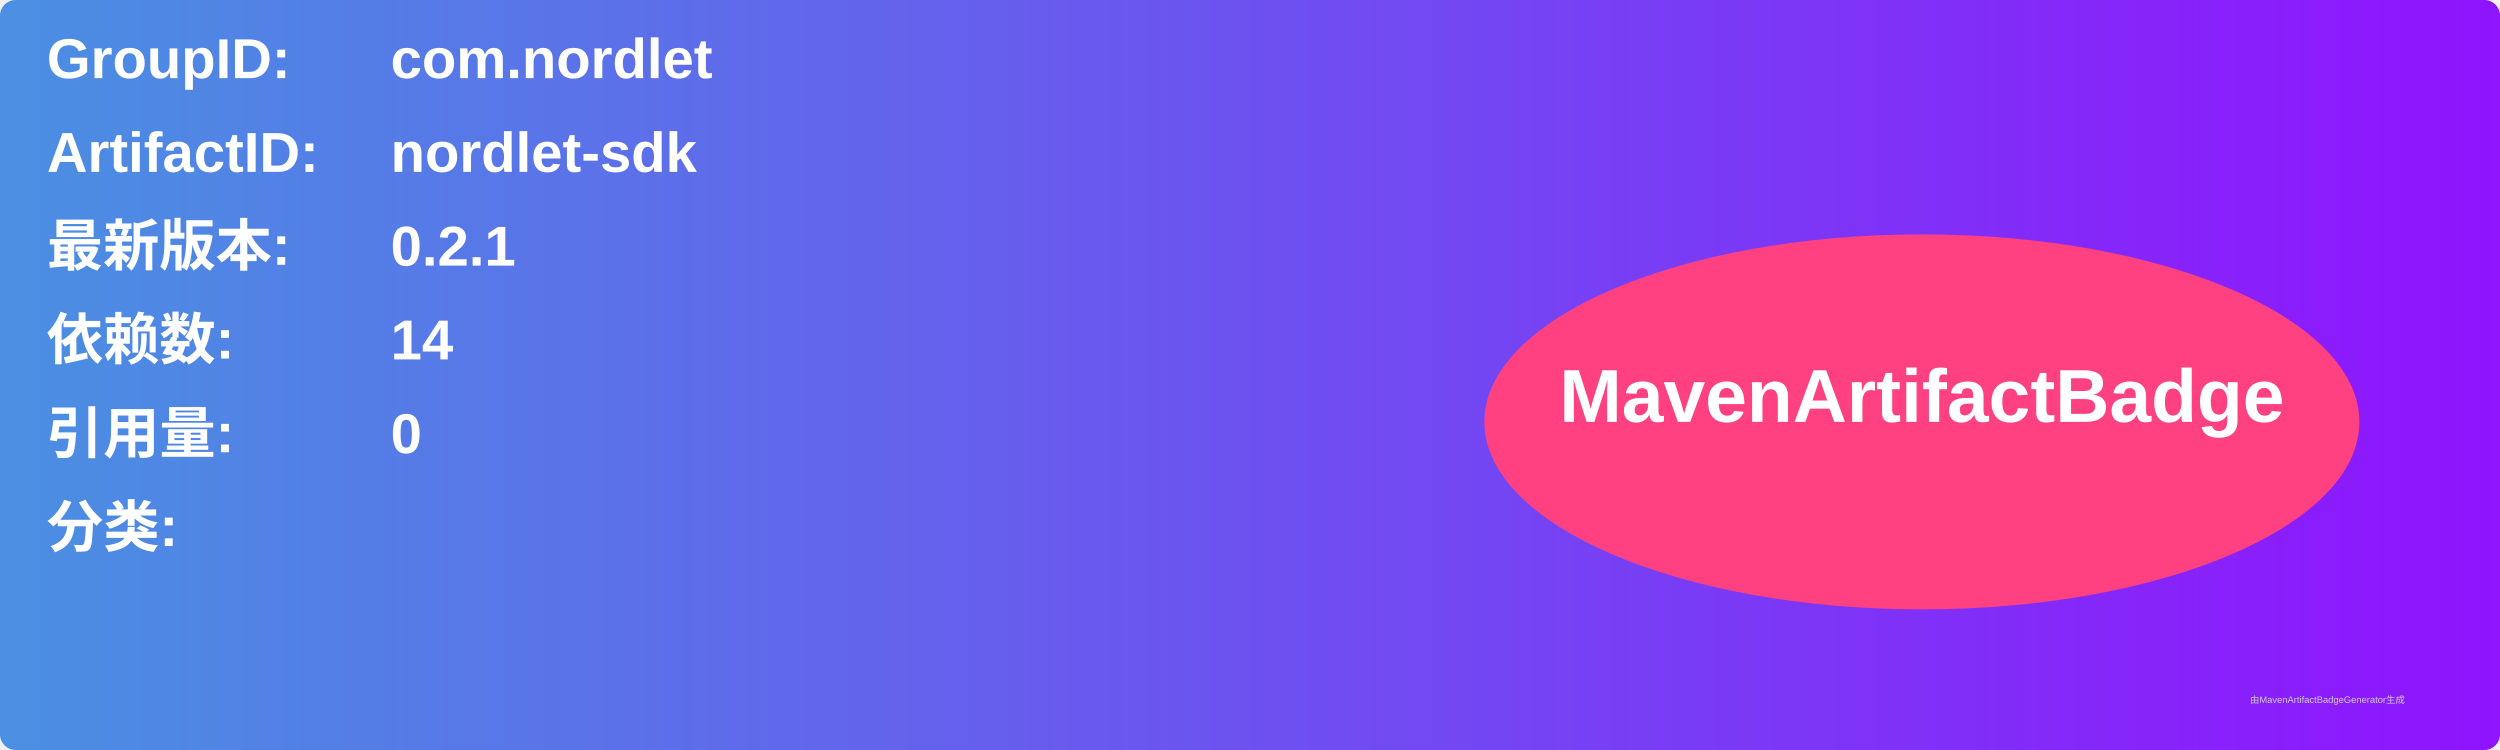
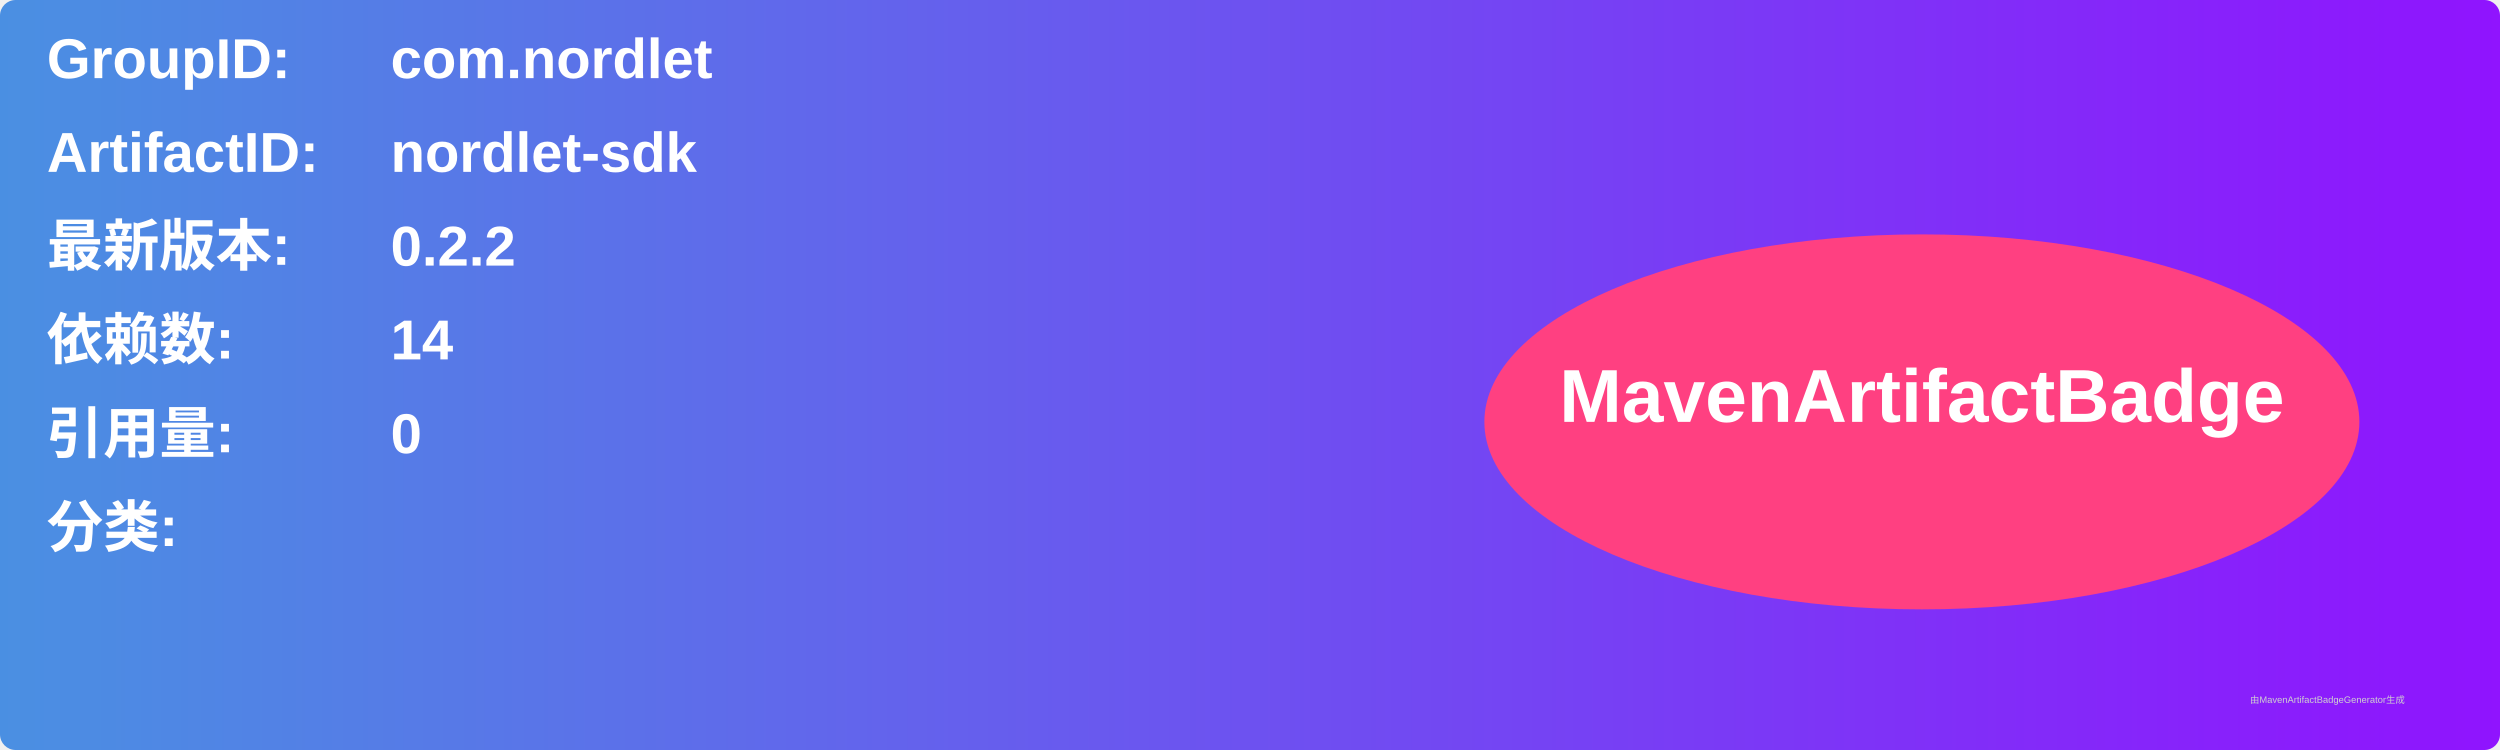
<svg xmlns="http://www.w3.org/2000/svg" width="800" height="240" viewBox="0 0 800 240">
  <linearGradient id="grad" x1="0%" y1="0%" x2="100%" y2="0%">
    <stop offset="0%" stop-color="#4a90e2" />
    <stop offset="100%" stop-color="#9013fe" />
  </linearGradient>
  <rect width="100%" height="100%" rx="5" ry="5" fill="url(#grad)" />
  <g transform="translate(15, 15)">
    <text x="0" y="10" font-family="Arial" font-size="18" fill="white" font-weight="bold" width="260">GroupID:</text>
    <text x="110" y="10" font-family="Arial" font-size="18" fill="white" font-weight="bold" width="460">com.nordlet</text>
    <text x="0" y="40" font-family="Arial" font-size="18" fill="white" font-weight="bold" width="260">ArtifactID:</text>
    <text x="110" y="40" font-family="Arial" font-size="18" fill="white" font-weight="bold" width="460">nordlet-sdk</text>
    <text x="0" y="70" font-family="Arial" font-size="18" fill="white" font-weight="bold">最新版本:</text>
    <text x="110" y="70" font-family="Arial" font-size="18" fill="white" font-weight="bold">
-       <tspan font-weight="bold">0.2.1</tspan>
+       <tspan font-weight="bold">0.2.2</tspan>
    </text>
    <text x="0" y="100" font-family="Arial" font-size="18" fill="white" font-weight="bold">依赖数: </text>
    <text x="110" y="100" font-family="Arial" font-size="18" fill="white">
      <tspan font-weight="bold">14</tspan>
    </text>
    <text x="0" y="130" font-family="Arial" font-size="18" fill="white" font-weight="bold">引用量: </text>
    <text x="110" y="130" font-family="Arial" font-size="18" fill="white">
      <tspan font-weight="bold">0</tspan>
    </text>
    <text x="0" y="160" font-family="Arial" font-size="18" fill="white" font-weight="bold">分类:</text>
    <text x="10" y="190" font-family="Arial" font-size="10" fill="white">
      <tspan font-weight="bold" />
    </text>
    <ellipse cx="600" cy="120" rx="140" ry="60" fill="#ff4081" />
    <text x="600" y="120" text-anchor="middle" font-family="Arial" font-size="24" fill="white" font-weight="bold">MavenArtifactBadge</text>
  </g>
  <text x="720" y="225" font-family="Arial" font-size="3" fill="#d0d0d0">由MavenArtifactBadgeGenerator生成</text>
</svg>
